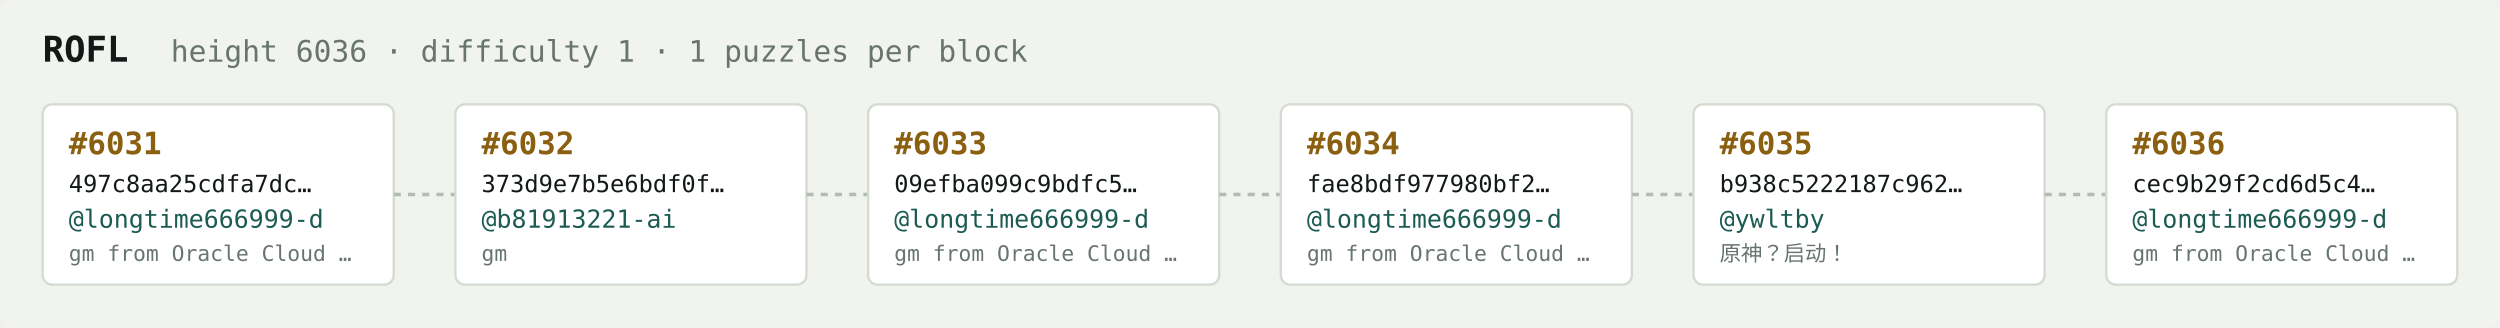
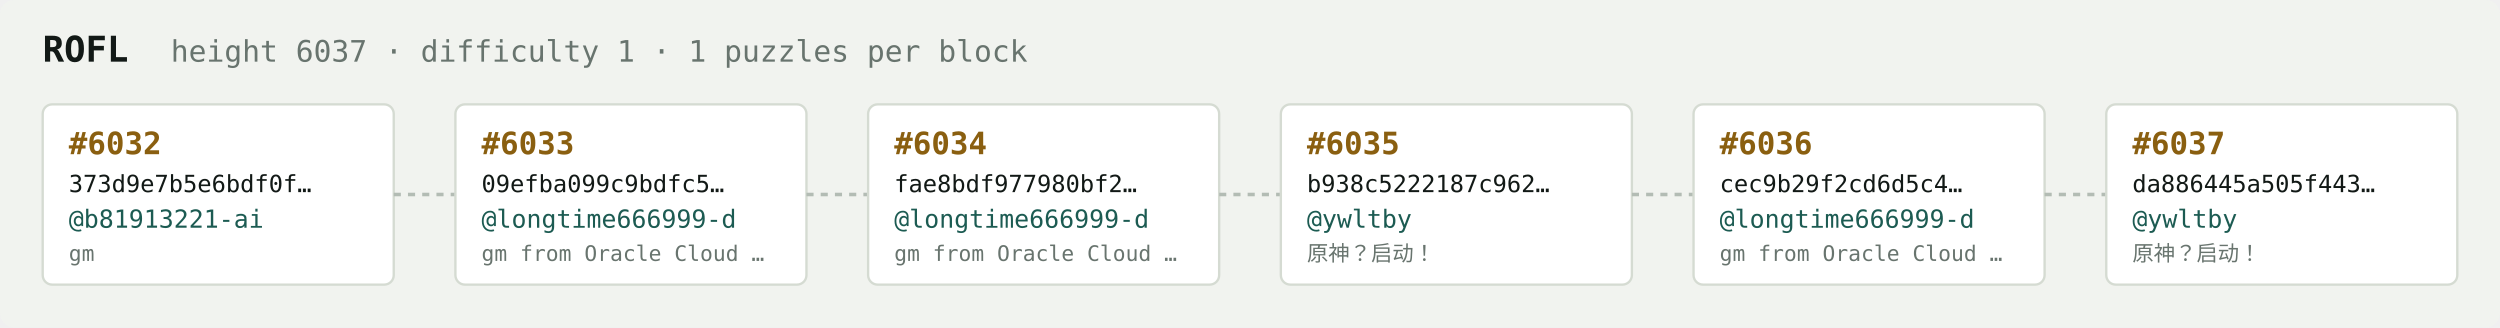
<svg xmlns="http://www.w3.org/2000/svg" width="1054" height="138" viewBox="0 0 1054 138" font-family="ui-monospace,SFMono-Regular,Menlo,monospace">
  <rect fill="#f1f3ef" width="1054" height="138" rx="6" />
  <text x="18" y="26" fill="#121916" font-size="15" font-weight="700">ROFL</text>
-   <text x="72" y="26" fill="#68746e" font-size="12.5">height 6036 · difficulty 1 · 1 puzzles per block</text>
+   <text x="72" y="26" fill="#68746e" font-size="12.5">height 6037 · difficulty 1 · 1 puzzles per block</text>
  <rect x="18" y="44" width="148" height="76" rx="4" fill="#ffffff" stroke="#d5dbd2" stroke-width="1" />
-   <text x="29" y="65" fill="#8a5f10" font-size="13" font-weight="700">#6031</text>
-   <text x="29" y="81" fill="#121916" font-size="10">497c8aa25cdfa7dc…</text>
-   <text x="29" y="96" fill="#1c5b52" font-size="10.5">@longtime666999-d</text>
-   <text x="29" y="110" fill="#68746e" font-size="9">gm from Oracle Cloud …</text>
+   <text x="29" y="65" fill="#8a5f10" font-size="13" font-weight="700">#6032</text>
+   <text x="29" y="81" fill="#121916" font-size="10">373d9e7b5e6bdf0f…</text>
+   <text x="29" y="96" fill="#1c5b52" font-size="10.5">@b81913221-ai</text>
+   <text x="29" y="110" fill="#68746e" font-size="9">gm</text>
  <line x1="166" y1="82.0" x2="192" y2="82.0" stroke="#b3bcb4" stroke-width="1.5" stroke-dasharray="3 3" />
  <rect x="192" y="44" width="148" height="76" rx="4" fill="#ffffff" stroke="#d5dbd2" stroke-width="1" />
-   <text x="203" y="65" fill="#8a5f10" font-size="13" font-weight="700">#6032</text>
-   <text x="203" y="81" fill="#121916" font-size="10">373d9e7b5e6bdf0f…</text>
-   <text x="203" y="96" fill="#1c5b52" font-size="10.5">@b81913221-ai</text>
-   <text x="203" y="110" fill="#68746e" font-size="9">gm</text>
+   <text x="203" y="65" fill="#8a5f10" font-size="13" font-weight="700">#6033</text>
+   <text x="203" y="81" fill="#121916" font-size="10">09efba099c9bdfc5…</text>
+   <text x="203" y="96" fill="#1c5b52" font-size="10.5">@longtime666999-d</text>
+   <text x="203" y="110" fill="#68746e" font-size="9">gm from Oracle Cloud …</text>
  <line x1="340" y1="82.0" x2="366" y2="82.0" stroke="#b3bcb4" stroke-width="1.5" stroke-dasharray="3 3" />
  <rect x="366" y="44" width="148" height="76" rx="4" fill="#ffffff" stroke="#d5dbd2" stroke-width="1" />
-   <text x="377" y="65" fill="#8a5f10" font-size="13" font-weight="700">#6033</text>
-   <text x="377" y="81" fill="#121916" font-size="10">09efba099c9bdfc5…</text>
+   <text x="377" y="65" fill="#8a5f10" font-size="13" font-weight="700">#6034</text>
+   <text x="377" y="81" fill="#121916" font-size="10">fae8bdf977980bf2…</text>
  <text x="377" y="96" fill="#1c5b52" font-size="10.5">@longtime666999-d</text>
  <text x="377" y="110" fill="#68746e" font-size="9">gm from Oracle Cloud …</text>
  <line x1="514" y1="82.0" x2="540" y2="82.0" stroke="#b3bcb4" stroke-width="1.5" stroke-dasharray="3 3" />
  <rect x="540" y="44" width="148" height="76" rx="4" fill="#ffffff" stroke="#d5dbd2" stroke-width="1" />
-   <text x="551" y="65" fill="#8a5f10" font-size="13" font-weight="700">#6034</text>
-   <text x="551" y="81" fill="#121916" font-size="10">fae8bdf977980bf2…</text>
-   <text x="551" y="96" fill="#1c5b52" font-size="10.5">@longtime666999-d</text>
-   <text x="551" y="110" fill="#68746e" font-size="9">gm from Oracle Cloud …</text>
+   <text x="551" y="65" fill="#8a5f10" font-size="13" font-weight="700">#6035</text>
+   <text x="551" y="81" fill="#121916" font-size="10">b938c5222187c962…</text>
+   <text x="551" y="96" fill="#1c5b52" font-size="10.5">@ywltby</text>
+   <text x="551" y="110" fill="#68746e" font-size="9">原神？启动！</text>
  <line x1="688" y1="82.0" x2="714" y2="82.0" stroke="#b3bcb4" stroke-width="1.5" stroke-dasharray="3 3" />
  <rect x="714" y="44" width="148" height="76" rx="4" fill="#ffffff" stroke="#d5dbd2" stroke-width="1" />
-   <text x="725" y="65" fill="#8a5f10" font-size="13" font-weight="700">#6035</text>
-   <text x="725" y="81" fill="#121916" font-size="10">b938c5222187c962…</text>
-   <text x="725" y="96" fill="#1c5b52" font-size="10.5">@ywltby</text>
-   <text x="725" y="110" fill="#68746e" font-size="9">原神？启动！</text>
+   <text x="725" y="65" fill="#8a5f10" font-size="13" font-weight="700">#6036</text>
+   <text x="725" y="81" fill="#121916" font-size="10">cec9b29f2cd6d5c4…</text>
+   <text x="725" y="96" fill="#1c5b52" font-size="10.5">@longtime666999-d</text>
+   <text x="725" y="110" fill="#68746e" font-size="9">gm from Oracle Cloud …</text>
  <line x1="862" y1="82.0" x2="888" y2="82.0" stroke="#b3bcb4" stroke-width="1.5" stroke-dasharray="3 3" />
  <rect x="888" y="44" width="148" height="76" rx="4" fill="#ffffff" stroke="#d5dbd2" stroke-width="1" />
-   <text x="899" y="65" fill="#8a5f10" font-size="13" font-weight="700">#6036</text>
-   <text x="899" y="81" fill="#121916" font-size="10">cec9b29f2cd6d5c4…</text>
-   <text x="899" y="96" fill="#1c5b52" font-size="10.5">@longtime666999-d</text>
-   <text x="899" y="110" fill="#68746e" font-size="9">gm from Oracle Cloud …</text>
+   <text x="899" y="65" fill="#8a5f10" font-size="13" font-weight="700">#6037</text>
+   <text x="899" y="81" fill="#121916" font-size="10">da886445a505f443…</text>
+   <text x="899" y="96" fill="#1c5b52" font-size="10.5">@ywltby</text>
+   <text x="899" y="110" fill="#68746e" font-size="9">原神？启动！</text>
</svg>
